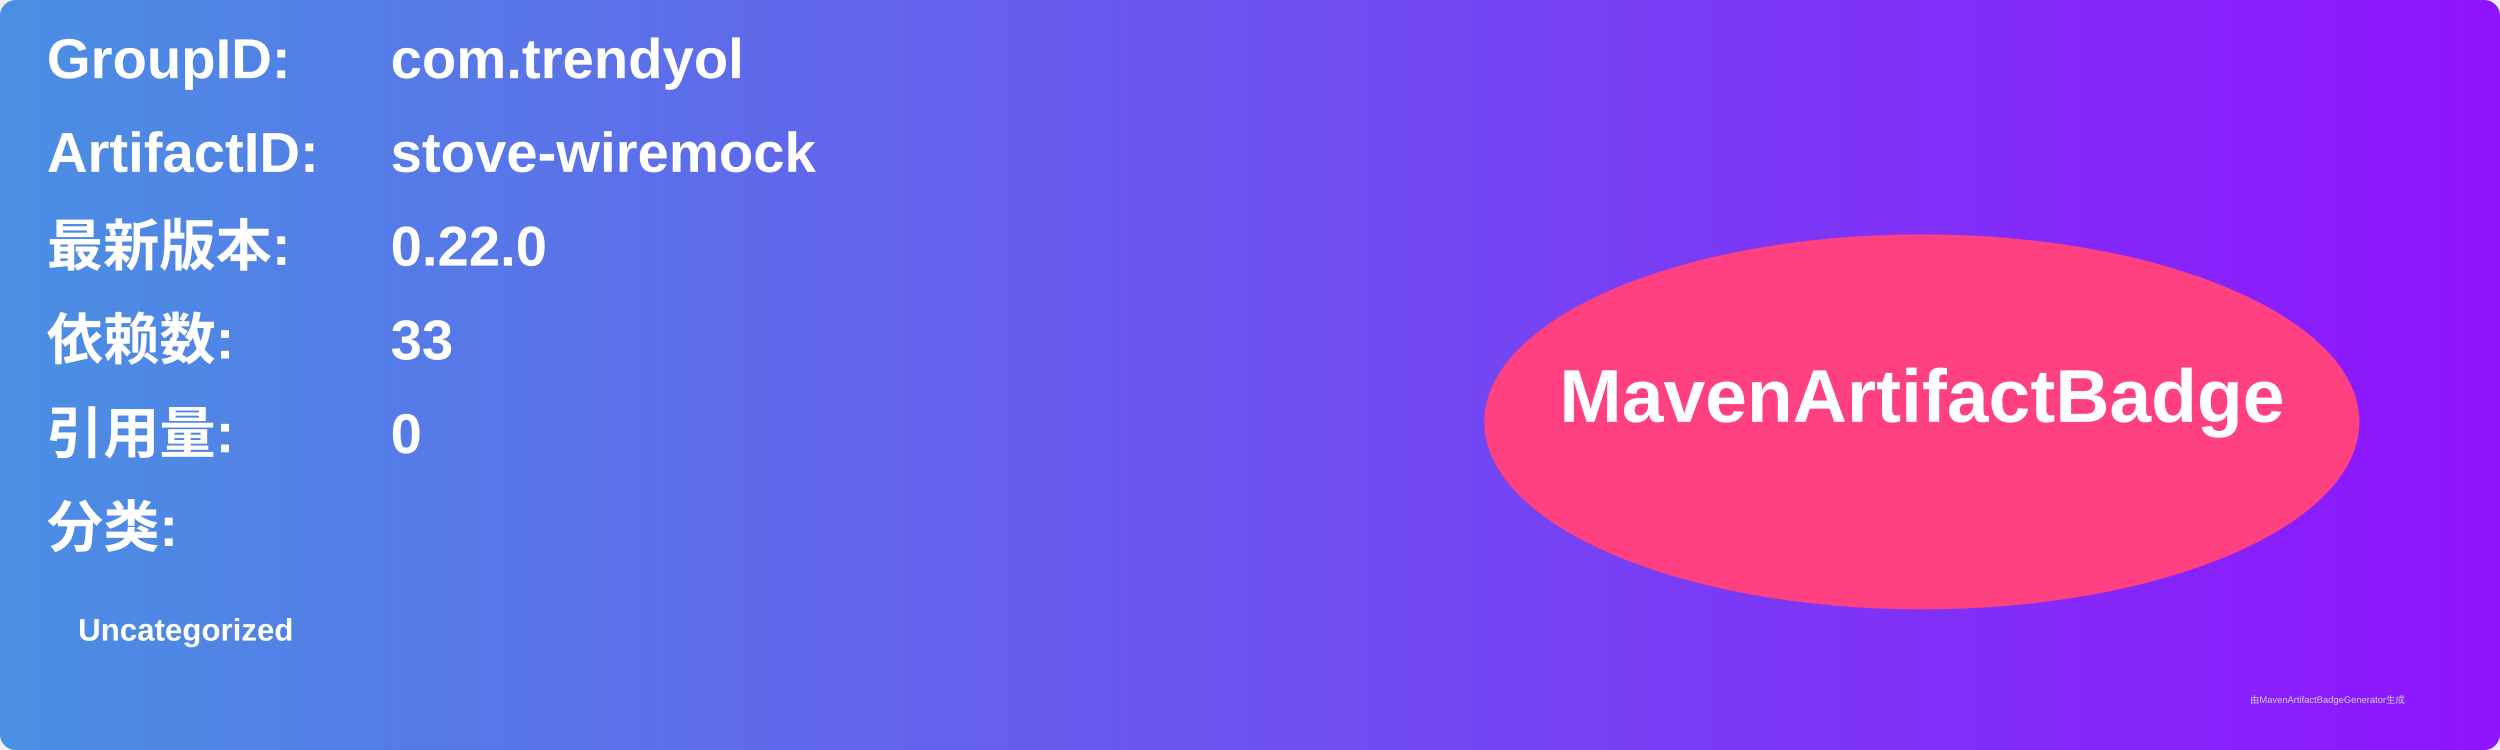
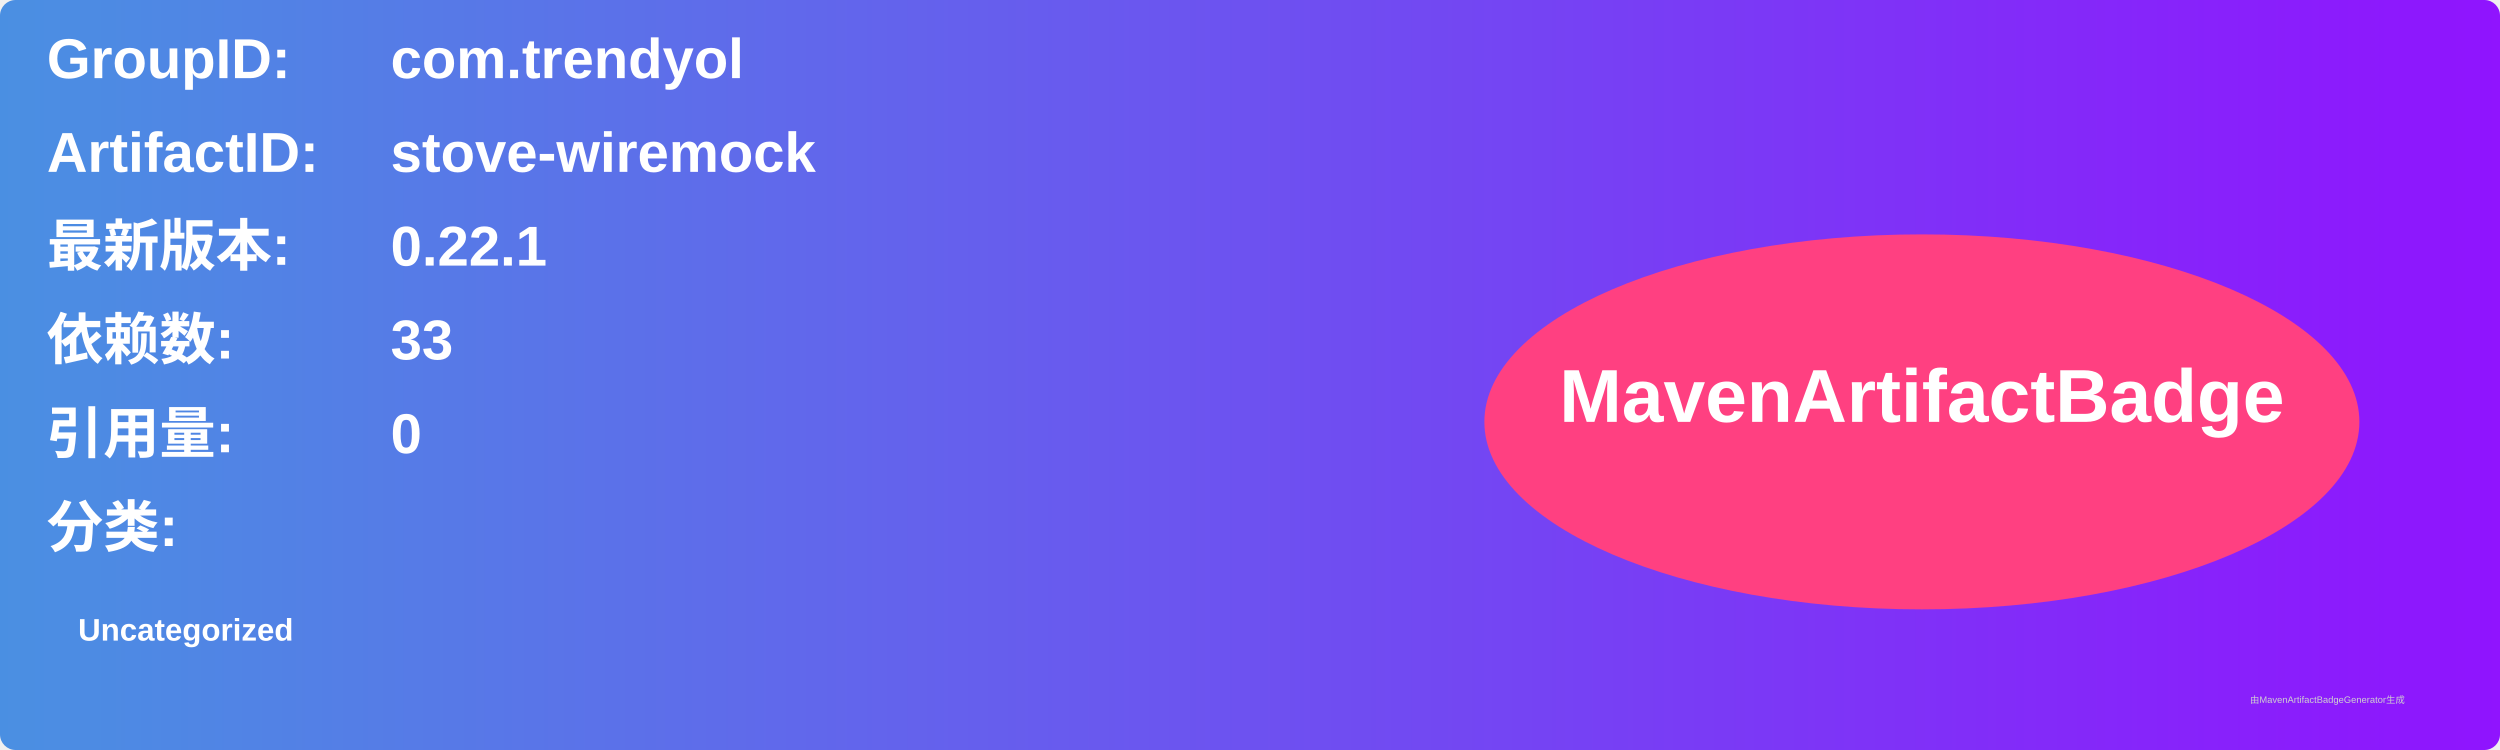
<svg xmlns="http://www.w3.org/2000/svg" width="800" height="240" viewBox="0 0 800 240">
  <linearGradient id="grad" x1="0%" y1="0%" x2="100%" y2="0%">
    <stop offset="0%" stop-color="#4a90e2" />
    <stop offset="100%" stop-color="#9013fe" />
  </linearGradient>
  <rect width="100%" height="100%" rx="5" ry="5" fill="url(#grad)" />
  <g transform="translate(15, 15)">
    <text x="0" y="10" font-family="Arial" font-size="18" fill="white" font-weight="bold" width="260">GroupID:</text>
    <text x="110" y="10" font-family="Arial" font-size="18" fill="white" font-weight="bold" width="460">com.trendyol</text>
    <text x="0" y="40" font-family="Arial" font-size="18" fill="white" font-weight="bold" width="260">ArtifactID:</text>
    <text x="110" y="40" font-family="Arial" font-size="18" fill="white" font-weight="bold" width="460">stove-wiremock</text>
    <text x="0" y="70" font-family="Arial" font-size="18" fill="white" font-weight="bold">最新版本:</text>
    <text x="110" y="70" font-family="Arial" font-size="18" fill="white" font-weight="bold">
-       <tspan font-weight="bold">0.22.0</tspan>
+       <tspan font-weight="bold">0.22.1</tspan>
    </text>
    <text x="0" y="100" font-family="Arial" font-size="18" fill="white" font-weight="bold">依赖数: </text>
    <text x="110" y="100" font-family="Arial" font-size="18" fill="white">
      <tspan font-weight="bold">33</tspan>
    </text>
    <text x="0" y="130" font-family="Arial" font-size="18" fill="white" font-weight="bold">引用量: </text>
    <text x="110" y="130" font-family="Arial" font-size="18" fill="white">
      <tspan font-weight="bold">0</tspan>
    </text>
    <text x="0" y="160" font-family="Arial" font-size="18" fill="white" font-weight="bold">分类:</text>
    <text x="10" y="190" font-family="Arial" font-size="10" fill="white">
      <tspan font-weight="bold">Uncategorized</tspan>
    </text>
    <ellipse cx="600" cy="120" rx="140" ry="60" fill="#ff4081" />
    <text x="600" y="120" text-anchor="middle" font-family="Arial" font-size="24" fill="white" font-weight="bold">MavenArtifactBadge</text>
  </g>
  <text x="720" y="225" font-family="Arial" font-size="3" fill="#d0d0d0">由MavenArtifactBadgeGenerator生成</text>
</svg>
